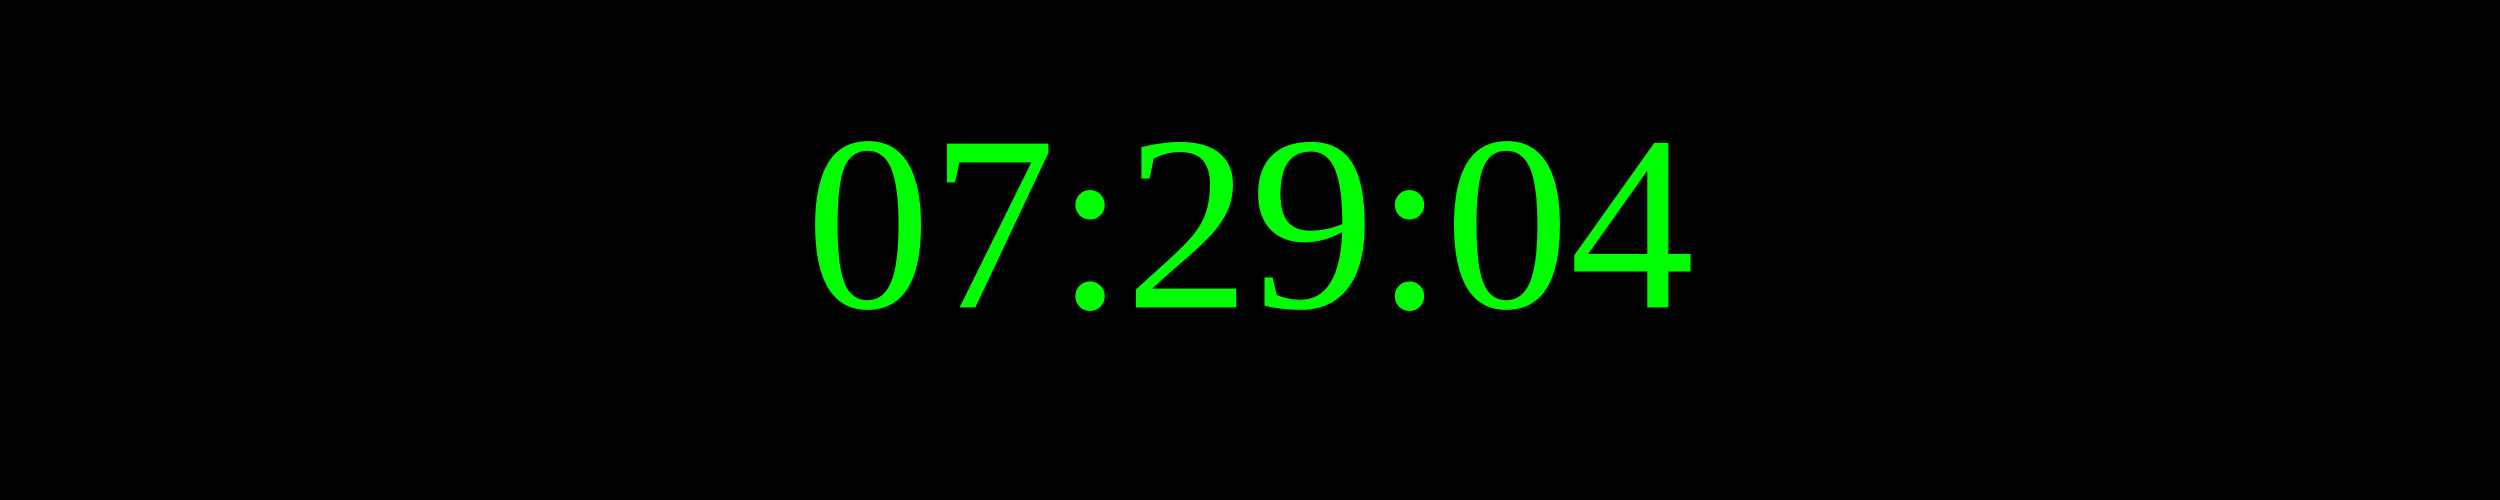
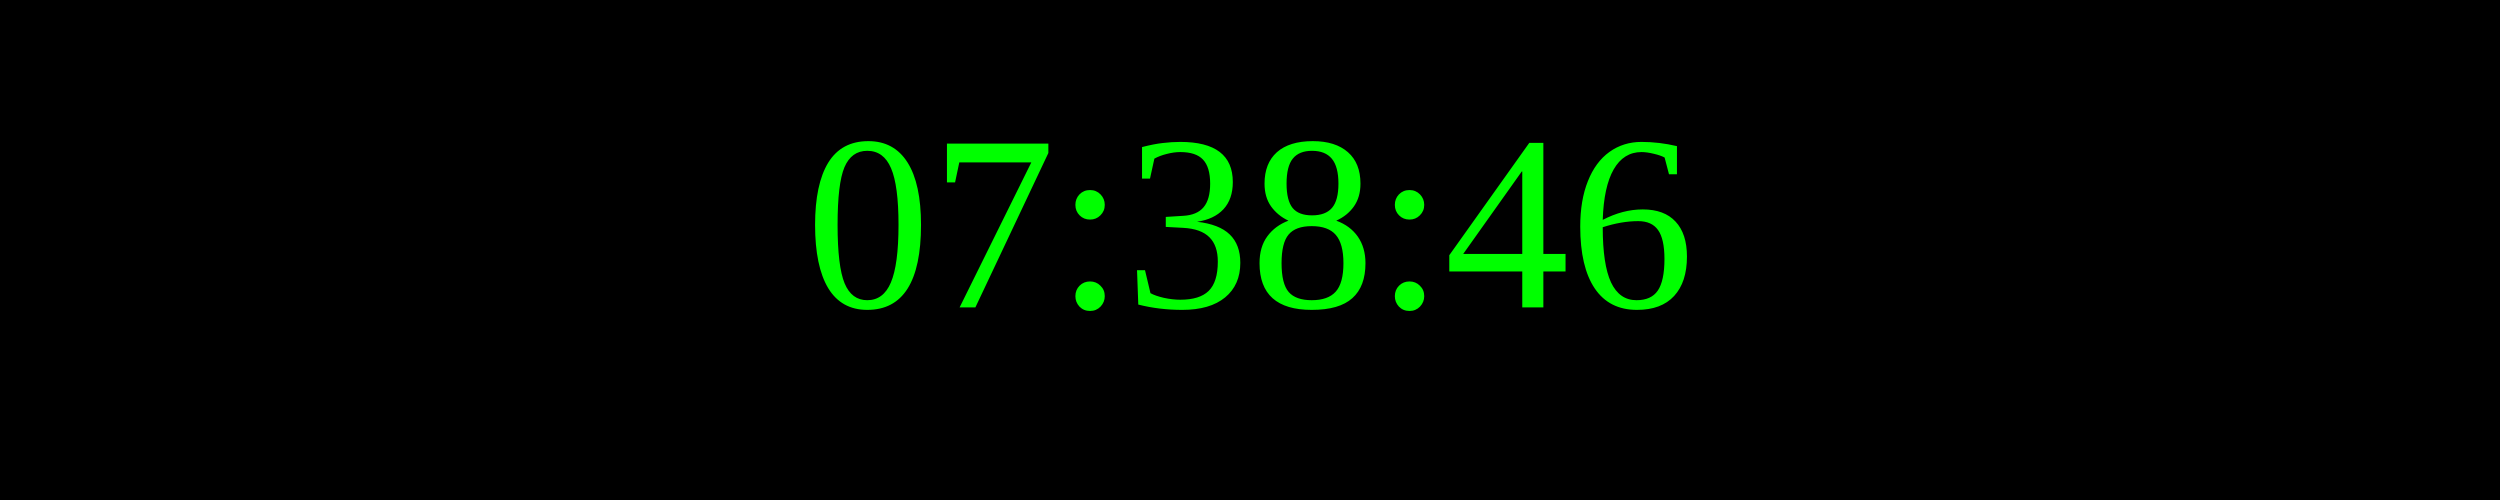
<svg xmlns="http://www.w3.org/2000/svg" width="250" height="50">
  <rect width="100%" height="100%" fill="black" />
  <text x="50%" y="50%" font-size="25" fill="lime" text-anchor="middle" dominant-baseline="middle">
- 07:29:04
+ 07:38:46
</text>
</svg>
